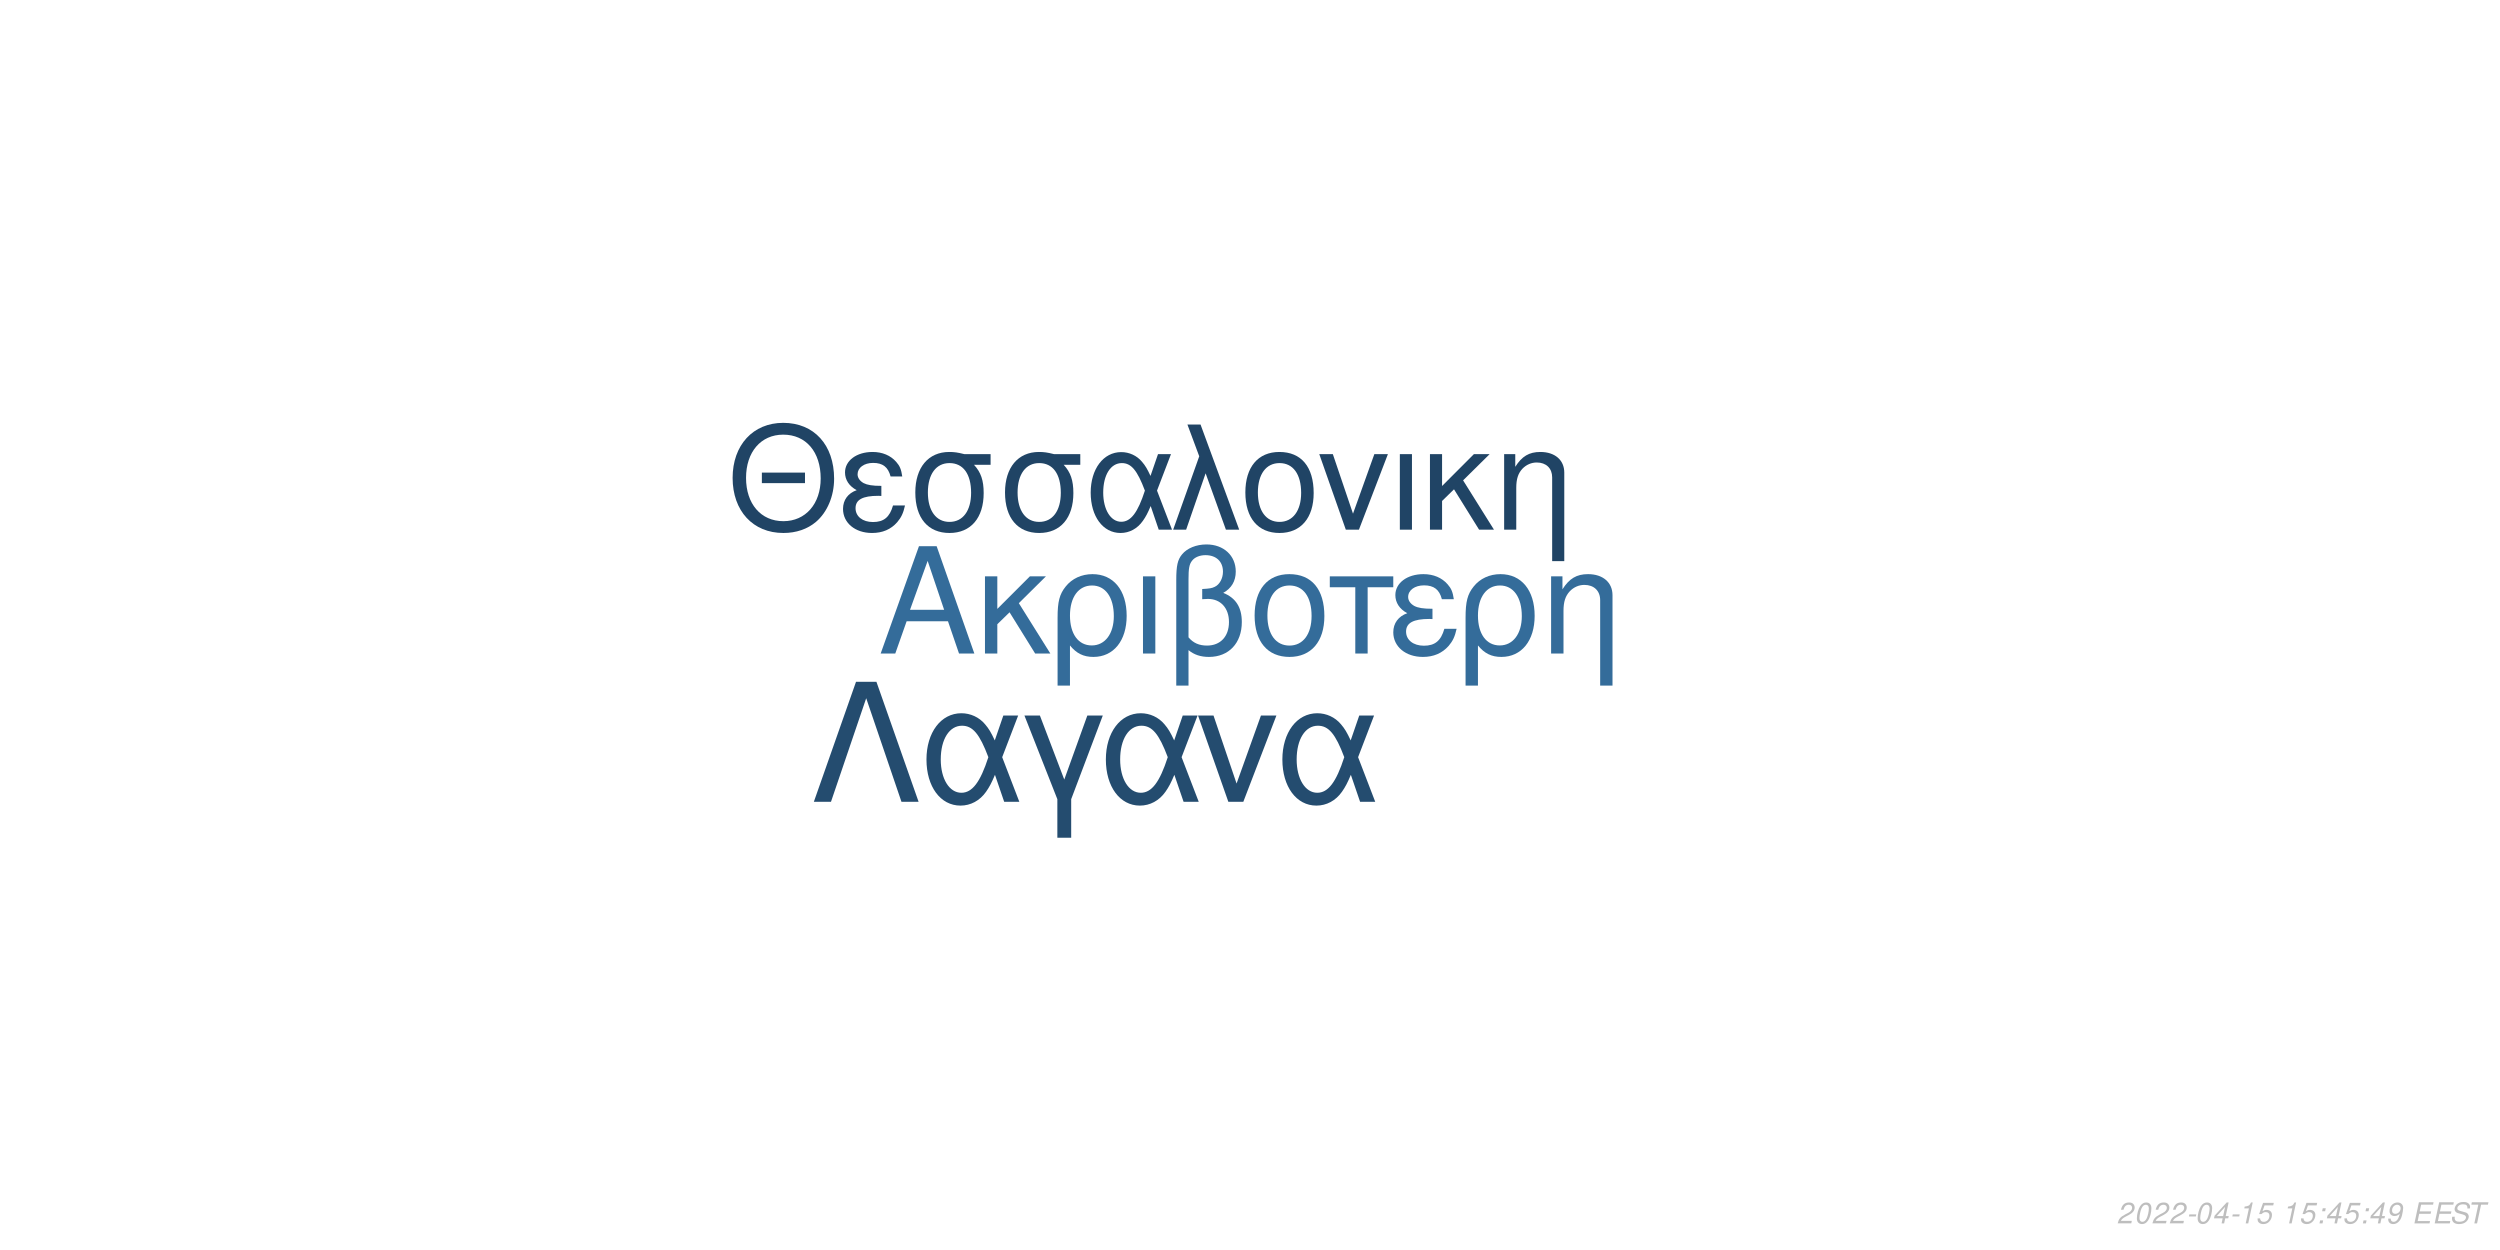
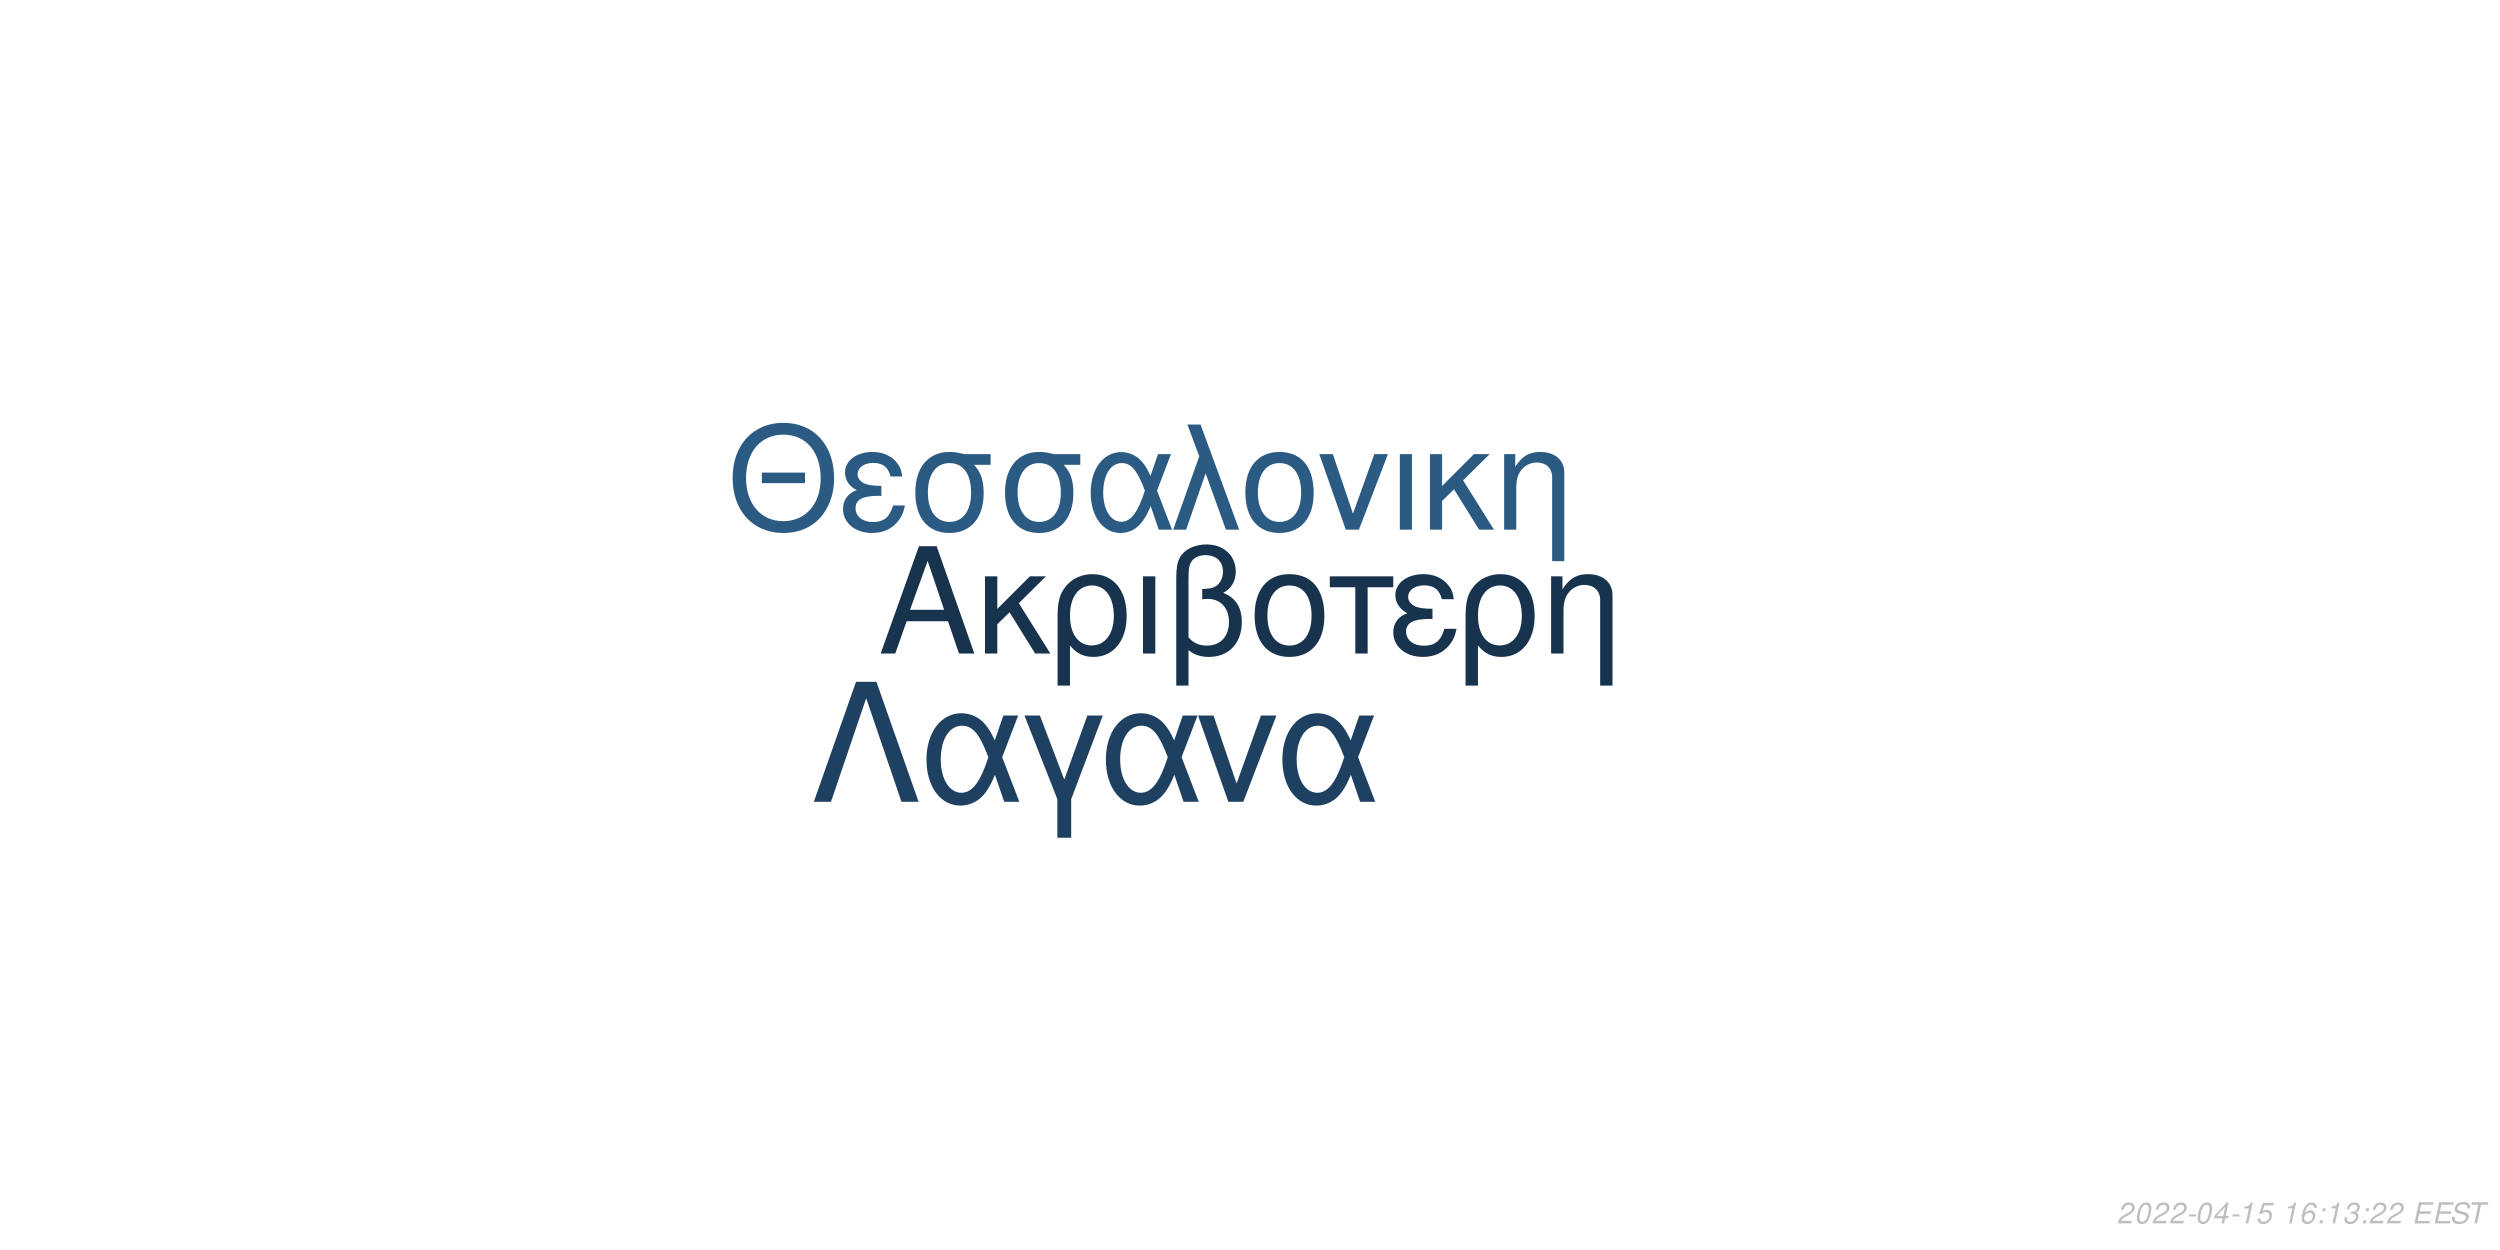
<svg xmlns="http://www.w3.org/2000/svg" xmlns:xlink="http://www.w3.org/1999/xlink" width="864pt" height="432pt" viewBox="0 0 864 432" version="1.1">
  <defs>
    <g>
      <symbol overflow="visible" id="glyph0-0">
        <path style="stroke:none;" d="" />
      </symbol>
      <symbol overflow="visible" id="glyph0-1">
        <path style="stroke:none;" d="M 24.125 -11.141 L 27.938 0 L 33.234 0 L 20.203 -37.094 L 14.094 -37.094 L 0.859 0 L 5.906 0 L 9.828 -11.141 Z M 22.797 -15.109 L 11 -15.109 L 17.094 -32.016 Z M 22.797 -15.109 " />
      </symbol>
      <symbol overflow="visible" id="glyph0-2">
        <path style="stroke:none;" d="M 7.172 -15.422 L 7.172 -26.672 L 2.906 -26.672 L 2.906 0 L 7.172 0 L 7.172 -10.125 L 11.406 -14.25 L 20.25 0 L 25.5 0 L 14.609 -17.406 L 23.969 -26.672 L 18.422 -26.672 Z M 7.172 -15.422 " />
      </symbol>
      <symbol overflow="visible" id="glyph0-3">
        <path style="stroke:none;" d="M 3 11.094 L 7.281 11.094 L 7.281 -2.797 C 9.516 -0.047 11.953 1.172 15.375 1.172 C 22.344 1.172 26.875 -4.422 26.875 -13.031 C 26.875 -21.891 22.297 -27.438 15.062 -27.438 C 11.297 -27.438 7.984 -25.906 5.797 -23.156 C 3.672 -20.516 3 -17.969 3 -12.359 Z M 14.906 -23.516 C 19.547 -23.516 22.438 -19.438 22.438 -12.922 C 22.438 -6.812 19.391 -2.797 14.812 -2.797 C 10.172 -2.797 7.281 -6.766 7.281 -13.125 C 7.281 -19.484 10.234 -23.516 14.906 -23.516 Z M 14.906 -23.516 " />
      </symbol>
      <symbol overflow="visible" id="glyph0-4">
        <path style="stroke:none;" d="M 3.516 0 L 7.781 0 L 7.781 -26.672 L 3.516 -26.672 Z M 3.516 0 " />
      </symbol>
      <symbol overflow="visible" id="glyph0-5">
        <path style="stroke:none;" d="M 4.016 11.094 L 8.25 11.094 L 8.25 -1.172 C 10.172 0.406 12.422 1.172 15.312 1.172 C 22.188 1.172 26.672 -3.609 26.672 -10.891 C 26.672 -15.984 24.578 -19.234 20.25 -20.969 C 23.109 -22.547 24.578 -25.031 24.578 -28.344 C 24.578 -33.844 20.406 -37.703 14.453 -37.703 C 10.938 -37.703 7.734 -36.391 6 -34.25 C 4.484 -32.422 4.016 -30.328 4.016 -25.391 Z M 8.25 -25.656 C 8.25 -29.359 8.5 -30.844 9.469 -32.062 C 10.375 -33.281 12.156 -34 14.094 -34 C 17.812 -34 20.156 -31.812 20.156 -28.297 C 20.156 -25.953 18.984 -23.812 17.297 -23.047 C 16.281 -22.547 15.469 -22.438 12.984 -22.297 L 12.984 -18.781 C 13.734 -18.828 14.344 -18.875 14.969 -18.875 C 19.344 -18.875 22.234 -15.719 22.234 -10.891 C 22.234 -5.906 19.281 -2.75 14.656 -2.75 C 11.953 -2.75 9.922 -3.609 8.25 -5.594 Z M 8.25 -25.656 " />
      </symbol>
      <symbol overflow="visible" id="glyph0-6">
        <path style="stroke:none;" d="M 14.094 -27.438 C 6.562 -27.438 2.094 -22.094 2.094 -13.125 C 2.094 -4.125 6.562 1.172 14.141 1.172 C 21.672 1.172 26.203 -4.172 26.203 -12.922 C 26.203 -22.188 21.828 -27.438 14.094 -27.438 Z M 14.141 -23.516 C 18.938 -23.516 21.781 -19.594 21.781 -12.984 C 21.781 -6.672 18.828 -2.75 14.141 -2.75 C 9.422 -2.75 6.516 -6.672 6.516 -13.125 C 6.516 -19.594 9.422 -23.516 14.141 -23.516 Z M 14.141 -23.516 " />
      </symbol>
      <symbol overflow="visible" id="glyph0-7">
        <path style="stroke:none;" d="M 7.891 0 L 12.156 0 L 12.156 -22.906 L 21.016 -22.906 L 21.016 -26.672 L -0.922 -26.672 L -0.922 -22.906 L 7.891 -22.906 Z M 7.891 0 " />
      </symbol>
      <symbol overflow="visible" id="glyph0-8">
        <path style="stroke:none;" d="M 14.562 -15.469 C 11.344 -15.469 9.562 -15.781 8.297 -16.438 C 6.922 -17.203 6.156 -18.328 6.156 -19.547 C 6.156 -21.891 8.453 -23.562 11.656 -23.562 C 15.062 -23.562 16.953 -22.094 17.812 -18.781 L 21.938 -18.781 C 21.578 -21.266 21.062 -22.5 19.797 -23.922 C 17.812 -26.203 14.906 -27.438 11.453 -27.438 C 5.797 -27.438 1.734 -24.375 1.734 -20.203 C 1.734 -17.609 3.156 -15.375 5.859 -13.938 C 2.797 -12.875 1.016 -10.484 1.016 -7.328 C 1.016 -2.391 5.297 1.172 11.25 1.172 C 14.969 1.172 17.906 -0.109 20.156 -2.641 C 21.578 -4.328 22.297 -5.797 22.906 -8.547 L 18.672 -8.547 C 17.5 -4.422 15.422 -2.703 11.609 -2.703 C 7.938 -2.703 5.438 -4.688 5.438 -7.578 C 5.438 -10.578 7.938 -11.953 13.484 -11.953 C 13.641 -11.953 14.094 -11.953 14.562 -11.906 Z M 14.562 -15.469 " />
      </symbol>
      <symbol overflow="visible" id="glyph0-9">
        <path style="stroke:none;" d="M 3.562 -26.672 L 3.562 0 L 7.844 0 L 7.844 -14.703 C 7.844 -17.906 8.5 -19.891 10.031 -21.531 C 11.406 -22.953 13.188 -23.719 15.062 -23.719 C 18.375 -23.719 20.516 -21.672 20.516 -18.469 L 20.516 11.094 L 24.781 11.094 L 24.781 -20.156 C 24.781 -24.578 21.469 -27.438 16.328 -27.438 C 12.359 -27.438 9.828 -25.906 7.484 -22.188 L 7.484 -26.672 Z M 3.562 -26.672 " />
      </symbol>
      <symbol overflow="visible" id="glyph1-0">
        <path style="stroke:none;" d="" />
      </symbol>
      <symbol overflow="visible" id="glyph1-1">
        <path style="stroke:none;" d="M 26.859 -19.734 L 11.953 -19.734 L 11.953 -16.094 L 26.859 -16.094 Z M 19.328 -36.922 C 8.922 -36.922 1.844 -29.25 1.844 -17.891 C 1.844 -6.484 8.875 1.141 19.391 1.141 C 23.812 1.141 27.703 -0.203 30.641 -2.688 C 34.578 -6.031 36.922 -11.656 36.922 -17.594 C 36.922 -29.297 30 -36.922 19.328 -36.922 Z M 19.328 -32.844 C 27.203 -32.844 32.281 -26.906 32.281 -17.688 C 32.281 -8.922 27.062 -2.938 19.391 -2.938 C 11.609 -2.938 6.484 -8.922 6.484 -17.891 C 6.484 -26.859 11.609 -32.844 19.328 -32.844 Z M 19.328 -32.844 " />
      </symbol>
      <symbol overflow="visible" id="glyph1-2">
        <path style="stroke:none;" d="M 14.25 -15.141 C 11.109 -15.141 9.375 -15.453 8.125 -16.094 C 6.781 -16.844 6.031 -17.938 6.031 -19.141 C 6.031 -21.422 8.266 -23.078 11.406 -23.078 C 14.75 -23.078 16.594 -21.625 17.438 -18.391 L 21.469 -18.391 C 21.125 -20.828 20.625 -22.031 19.391 -23.422 C 17.438 -25.656 14.594 -26.859 11.219 -26.859 C 5.688 -26.859 1.688 -23.875 1.688 -19.781 C 1.688 -17.234 3.094 -15.047 5.734 -13.656 C 2.734 -12.609 1 -10.266 1 -7.172 C 1 -2.344 5.188 1.141 11.016 1.141 C 14.656 1.141 17.547 -0.094 19.734 -2.594 C 21.125 -4.234 21.828 -5.688 22.422 -8.375 L 18.281 -8.375 C 17.141 -4.328 15.094 -2.641 11.359 -2.641 C 7.766 -2.641 5.328 -4.578 5.328 -7.422 C 5.328 -10.359 7.766 -11.703 13.203 -11.703 C 13.359 -11.703 13.797 -11.703 14.25 -11.656 Z M 14.25 -15.141 " />
      </symbol>
      <symbol overflow="visible" id="glyph1-3">
        <path style="stroke:none;" d="M 29 -26.109 L 19.938 -26.109 C 17.594 -26.703 16.438 -26.859 14.703 -26.859 C 7.469 -26.859 2.984 -21.469 2.984 -12.859 C 2.984 -4.031 7.375 1.141 14.797 1.141 C 22.172 1.141 26.609 -4.078 26.609 -12.656 C 26.609 -17.047 25.656 -19.828 23.266 -22.422 L 29 -22.422 Z M 14.797 -23.016 C 19.531 -23.016 22.266 -19.234 22.266 -12.75 C 22.266 -6.531 19.438 -2.688 14.797 -2.688 C 10.172 -2.688 7.328 -6.531 7.328 -12.859 C 7.328 -19.188 10.172 -23.016 14.797 -23.016 Z M 14.797 -23.016 " />
      </symbol>
      <symbol overflow="visible" id="glyph1-4">
        <path style="stroke:none;" d="M 29.344 -26.109 L 24.859 -26.109 L 22.266 -18.578 C 21.125 -21.031 20.484 -22.125 19.328 -23.469 C 17.547 -25.609 14.906 -26.812 12.156 -26.812 C 5.984 -26.812 1.594 -20.984 1.594 -12.812 C 1.594 -4.578 5.828 1.141 11.906 1.141 C 14.953 1.141 17.734 -0.344 19.625 -3.047 C 20.672 -4.531 21.281 -5.688 22.328 -8.172 L 25.109 0 L 29.703 0 L 24.516 -13.5 Z M 20.328 -13.5 C 17.891 -5.922 15.453 -2.734 12.156 -2.734 C 8.516 -2.734 5.922 -6.922 5.922 -12.812 C 5.922 -18.938 8.516 -23.016 12.359 -23.016 C 15.594 -23.016 17.688 -20.531 20.328 -13.5 Z M 20.328 -13.5 " />
      </symbol>
      <symbol overflow="visible" id="glyph1-5">
        <path style="stroke:none;" d="M 1.094 0 L 5.578 0 L 12.312 -19.484 L 19.328 0 L 23.922 0 L 10.562 -36.328 L 6.031 -36.328 L 10.109 -25.359 Z M 1.094 0 " />
      </symbol>
      <symbol overflow="visible" id="glyph1-6">
        <path style="stroke:none;" d="M 13.797 -26.859 C 6.422 -26.859 2.047 -21.625 2.047 -12.859 C 2.047 -4.031 6.422 1.141 13.859 1.141 C 21.234 1.141 25.656 -4.078 25.656 -12.656 C 25.656 -21.719 21.375 -26.859 13.797 -26.859 Z M 13.859 -23.016 C 18.531 -23.016 21.328 -19.188 21.328 -12.703 C 21.328 -6.531 18.438 -2.688 13.859 -2.688 C 9.219 -2.688 6.375 -6.531 6.375 -12.859 C 6.375 -19.188 9.219 -23.016 13.859 -23.016 Z M 13.859 -23.016 " />
      </symbol>
      <symbol overflow="visible" id="glyph1-7">
        <path style="stroke:none;" d="M 14.297 0 L 24.312 -26.109 L 19.625 -26.109 L 12.25 -5.531 L 5.281 -26.109 L 0.594 -26.109 L 9.766 0 Z M 14.297 0 " />
      </symbol>
      <symbol overflow="visible" id="glyph1-8">
        <path style="stroke:none;" d="M 3.438 0 L 7.625 0 L 7.625 -26.109 L 3.438 -26.109 Z M 3.438 0 " />
      </symbol>
      <symbol overflow="visible" id="glyph1-9">
        <path style="stroke:none;" d="M 7.031 -15.094 L 7.031 -26.109 L 2.844 -26.109 L 2.844 0 L 7.031 0 L 7.031 -9.922 L 11.156 -13.953 L 19.828 0 L 24.969 0 L 14.297 -17.047 L 23.469 -26.109 L 18.031 -26.109 Z M 7.031 -15.094 " />
      </symbol>
      <symbol overflow="visible" id="glyph1-10">
        <path style="stroke:none;" d="M 3.484 -26.109 L 3.484 0 L 7.672 0 L 7.672 -14.406 C 7.672 -17.547 8.328 -19.484 9.812 -21.078 C 11.156 -22.469 12.906 -23.219 14.75 -23.219 C 17.984 -23.219 20.078 -21.234 20.078 -18.094 L 20.078 10.859 L 24.266 10.859 L 24.266 -19.734 C 24.266 -24.062 21.031 -26.859 16 -26.859 C 12.109 -26.859 9.609 -25.359 7.328 -21.719 L 7.328 -26.109 Z M 3.484 -26.109 " />
      </symbol>
      <symbol overflow="visible" id="glyph2-0">
        <path style="stroke:none;" d="" />
      </symbol>
      <symbol overflow="visible" id="glyph2-1">
        <path style="stroke:none;" d="M 22.531 -41.484 L 15.484 -41.484 L 0.906 0 L 6.828 0 L 19 -35.797 L 31.188 0 L 37.109 0 Z M 22.531 -41.484 " />
      </symbol>
      <symbol overflow="visible" id="glyph2-2">
        <path style="stroke:none;" d="M 33.516 -29.812 L 28.391 -29.812 L 25.438 -21.219 C 24.125 -24.016 23.391 -25.266 22.078 -26.797 C 20.031 -29.25 17.016 -30.609 13.891 -30.609 C 6.828 -30.609 1.828 -23.953 1.828 -14.625 C 1.828 -5.234 6.656 1.312 13.594 1.312 C 17.078 1.312 20.266 -0.391 22.422 -3.469 C 23.609 -5.172 24.297 -6.484 25.5 -9.328 L 28.688 0 L 33.922 0 L 28 -15.422 Z M 23.219 -15.422 C 20.422 -6.766 17.641 -3.125 13.891 -3.125 C 9.734 -3.125 6.766 -7.906 6.766 -14.625 C 6.766 -21.625 9.734 -26.297 14.109 -26.297 C 17.812 -26.297 20.203 -23.453 23.219 -15.422 Z M 23.219 -15.422 " />
      </symbol>
      <symbol overflow="visible" id="glyph2-3">
        <path style="stroke:none;" d="M 12.062 12.406 L 16.844 12.406 L 16.844 -0.906 L 27.766 -29.812 L 22.422 -29.812 L 14.453 -7.688 L 6.031 -29.812 L 0.688 -29.812 L 12.062 -0.906 Z M 12.062 12.406 " />
      </symbol>
      <symbol overflow="visible" id="glyph2-4">
        <path style="stroke:none;" d="M 16.328 0 L 27.766 -29.812 L 22.422 -29.812 L 14 -6.312 L 6.031 -29.812 L 0.688 -29.812 L 11.156 0 Z M 16.328 0 " />
      </symbol>
      <symbol overflow="visible" id="glyph3-0">
        <path style="stroke:none;" d="" />
      </symbol>
      <symbol overflow="visible" id="glyph3-1">
        <path style="stroke:none;" d="M 5.234 -0.875 L 1.469 -0.875 C 1.641 -1.375 2.203 -1.891 3.109 -2.344 L 4.234 -2.938 C 5.562 -3.625 6.219 -4.469 6.219 -5.484 C 6.219 -5.938 6.062 -6.359 5.797 -6.656 C 5.469 -7.047 4.984 -7.234 4.312 -7.234 C 2.766 -7.234 1.891 -6.453 1.484 -4.734 L 2.375 -4.734 C 2.484 -5.188 2.609 -5.484 2.797 -5.75 C 3.094 -6.203 3.609 -6.453 4.188 -6.453 C 4.891 -6.453 5.344 -6.031 5.344 -5.375 C 5.344 -4.703 4.859 -4.094 4.016 -3.656 L 2.984 -3.125 C 1.234 -2.188 0.797 -1.656 0.344 -0.016 L 5.047 -0.016 Z M 5.234 -0.875 " />
      </symbol>
      <symbol overflow="visible" id="glyph3-2">
        <path style="stroke:none;" d="M 4.203 -7.234 C 3.375 -7.234 2.688 -6.812 2.125 -5.984 C 1.484 -5.047 0.984 -3.188 0.984 -1.734 C 0.984 -1.109 1.172 -0.562 1.484 -0.266 C 1.797 0.047 2.281 0.234 2.766 0.234 C 3.625 0.234 4.281 -0.156 4.859 -1.016 C 5.516 -1.953 6 -3.797 6 -5.266 C 6 -6.5 5.328 -7.234 4.203 -7.234 Z M 4.094 -6.453 C 4.734 -6.453 5.125 -5.984 5.125 -5.156 C 5.125 -4.203 4.781 -2.625 4.406 -1.812 C 3.984 -0.938 3.516 -0.547 2.875 -0.547 C 2.25 -0.547 1.875 -1.031 1.875 -1.828 C 1.875 -2.797 2.203 -4.344 2.594 -5.203 C 2.984 -6.047 3.453 -6.453 4.094 -6.453 Z M 4.094 -6.453 " />
      </symbol>
      <symbol overflow="visible" id="glyph3-3">
        <path style="stroke:none;" d="M 3.516 -3.125 L 1.125 -3.125 L 0.969 -2.406 L 3.359 -2.406 Z M 3.516 -3.125 " />
      </symbol>
      <symbol overflow="visible" id="glyph3-4">
        <path style="stroke:none;" d="M 3.625 -1.75 L 3.266 0 L 4.141 0 L 4.516 -1.75 L 5.562 -1.75 L 5.734 -2.531 L 4.688 -2.531 L 5.688 -7.234 L 5.016 -7.234 L 0.844 -2.672 L 0.641 -1.75 Z M 3.797 -2.531 L 1.594 -2.531 L 4.469 -5.703 Z M 3.797 -2.531 " />
      </symbol>
      <symbol overflow="visible" id="glyph3-5">
        <path style="stroke:none;" d="M 3.703 -5.188 L 2.594 0 L 3.469 0 L 5.016 -7.234 L 4.438 -7.234 C 3.906 -6.156 3.688 -6.016 2.234 -5.812 L 2.109 -5.188 Z M 3.703 -5.188 " />
      </symbol>
      <symbol overflow="visible" id="glyph3-6">
        <path style="stroke:none;" d="M 6.297 -7.094 L 2.594 -7.094 L 1.234 -3.234 L 2.047 -3.234 C 2.656 -3.766 2.938 -3.906 3.531 -3.906 C 4.328 -3.906 4.797 -3.453 4.797 -2.688 C 4.797 -1.438 3.969 -0.547 2.828 -0.547 C 2.031 -0.547 1.609 -0.938 1.578 -1.734 L 0.703 -1.734 L 0.703 -1.516 C 0.703 -0.938 0.844 -0.547 1.188 -0.266 C 1.562 0.062 2.078 0.234 2.703 0.234 C 3.656 0.234 4.391 -0.156 4.984 -0.922 C 5.422 -1.5 5.672 -2.234 5.672 -2.953 C 5.672 -4 4.938 -4.672 3.812 -4.672 C 3.328 -4.672 2.906 -4.547 2.406 -4.234 L 3.109 -6.219 L 6.109 -6.219 Z M 6.297 -7.094 " />
      </symbol>
      <symbol overflow="visible" id="glyph3-7">
        <path style="stroke:none;" d="" />
      </symbol>
      <symbol overflow="visible" id="glyph3-8">
+         <path style="stroke:none;" d="M 6.125 -5.344 L 6.141 -5.625 C 6.141 -6.609 5.453 -7.234 4.391 -7.234 C 3.438 -7.234 2.641 -6.719 2.016 -5.703 C 1.422 -4.781 0.938 -2.953 0.938 -1.688 C 0.938 -0.516 1.688 0.234 2.859 0.234 C 3.703 0.234 4.438 -0.156 5 -0.875 C 5.406 -1.422 5.672 -2.156 5.672 -2.766 C 5.672 -3.812 4.969 -4.5 3.906 -4.5 C 3.234 -4.5 2.672 -4.234 2.094 -3.625 C 2.406 -5.375 3.234 -6.453 4.25 -6.453 C 4.703 -6.453 5.062 -6.234 5.172 -5.844 C 5.203 -5.719 5.234 -5.578 5.25 -5.344 Z M 3.656 -3.734 C 4.344 -3.734 4.797 -3.281 4.797 -2.625 C 4.797 -1.469 3.984 -0.547 2.984 -0.547 C 2.297 -0.547 1.812 -1.047 1.812 -1.766 C 1.812 -2.859 2.625 -3.734 3.656 -3.734 Z M 3.656 -3.734 " />
+       </symbol>
+       <symbol overflow="visible" id="glyph3-9">
        <path style="stroke:none;" d="M 2.359 -1.031 L 1.312 -1.031 L 1.094 0 L 2.141 0 Z M 3.266 -5.234 L 2.219 -5.234 L 2 -4.203 L 3.047 -4.203 Z M 3.266 -5.234 " />
      </symbol>
-       <symbol overflow="visible" id="glyph3-9">
-         <path style="stroke:none;" d="M 0.844 -1.656 C 0.844 -1.547 0.844 -1.438 0.844 -1.375 C 0.844 -0.406 1.531 0.234 2.578 0.234 C 3.203 0.234 3.766 0.016 4.297 -0.438 C 4.938 -1 5.312 -1.656 5.594 -2.719 C 5.844 -3.672 6.016 -4.766 6.016 -5.375 C 6.016 -5.844 5.844 -6.328 5.547 -6.656 C 5.203 -7.031 4.703 -7.234 4.062 -7.234 C 2.516 -7.234 1.297 -5.938 1.297 -4.266 C 1.297 -3.203 1.984 -2.547 3.047 -2.547 C 3.484 -2.547 3.953 -2.672 4.281 -2.891 C 4.406 -2.984 4.547 -3.078 4.828 -3.344 C 4.438 -1.484 3.703 -0.547 2.703 -0.547 C 2.109 -0.547 1.719 -0.938 1.719 -1.547 L 1.719 -1.656 Z M 3.953 -6.453 C 4.625 -6.453 5.141 -5.953 5.141 -5.281 C 5.141 -4.188 4.312 -3.312 3.297 -3.312 C 2.594 -3.312 2.172 -3.734 2.172 -4.453 C 2.172 -5.562 2.984 -6.453 3.953 -6.453 Z M 3.953 -6.453 " />
+       <symbol overflow="visible" id="glyph3-10">
+         <path style="stroke:none;" d="M 2.922 -3.312 C 3.125 -3.344 3.234 -3.344 3.375 -3.344 C 4.203 -3.344 4.688 -3 4.688 -2.406 C 4.688 -1.312 3.906 -0.547 2.781 -0.547 C 2.047 -0.547 1.594 -0.938 1.594 -1.562 C 1.594 -1.719 1.609 -1.844 1.656 -2.094 L 0.766 -2.094 C 0.734 -1.797 0.719 -1.641 0.719 -1.469 C 0.719 -0.375 1.406 0.234 2.641 0.234 C 3.547 0.234 4.297 -0.078 4.812 -0.656 C 5.266 -1.156 5.562 -1.875 5.562 -2.547 C 5.562 -3.125 5.344 -3.453 4.797 -3.734 C 5.641 -4.234 6.016 -4.844 6.016 -5.734 C 6.016 -6.656 5.312 -7.234 4.203 -7.234 C 3.375 -7.234 2.672 -6.938 2.188 -6.375 C 1.891 -6.031 1.703 -5.641 1.516 -4.906 L 2.391 -4.906 C 2.5 -5.359 2.594 -5.594 2.734 -5.812 C 3.047 -6.234 3.516 -6.453 4.078 -6.453 C 4.734 -6.453 5.141 -6.125 5.141 -5.578 C 5.141 -5.188 5.016 -4.797 4.797 -4.547 C 4.516 -4.234 4 -4.062 3.266 -4.062 L 3.078 -4.062 Z M 2.922 -3.312 " />
      </symbol>
-       <symbol overflow="visible" id="glyph3-10">
+       <symbol overflow="visible" id="glyph3-11">
        <path style="stroke:none;" d="M 2.547 -3.312 L 6.5 -3.312 L 6.688 -4.141 L 2.719 -4.141 L 3.219 -6.469 L 7.344 -6.469 L 7.516 -7.297 L 2.453 -7.297 L 0.906 0 L 6.125 0 L 6.297 -0.812 L 2.016 -0.812 Z M 2.547 -3.312 " />
      </symbol>
-       <symbol overflow="visible" id="glyph3-11">
+       <symbol overflow="visible" id="glyph3-12">
        <path style="stroke:none;" d="M 7.062 -5.156 C 7.125 -5.438 7.141 -5.562 7.141 -5.703 C 7.141 -6.156 6.938 -6.594 6.594 -6.891 C 6.188 -7.25 5.656 -7.406 4.875 -7.406 C 3.844 -7.406 3.047 -7.125 2.5 -6.562 C 2.094 -6.141 1.781 -5.438 1.781 -4.922 C 1.781 -4.297 2.219 -3.766 2.891 -3.562 L 4.594 -3.094 C 5.406 -2.859 5.734 -2.578 5.734 -2.094 C 5.734 -1.781 5.547 -1.406 5.266 -1.141 C 4.844 -0.766 4.266 -0.578 3.453 -0.578 C 2.328 -0.578 1.812 -0.984 1.812 -1.906 C 1.812 -2.047 1.812 -2.125 1.844 -2.312 L 0.984 -2.312 C 0.906 -2.062 0.891 -1.906 0.891 -1.688 C 0.891 -0.484 1.797 0.234 3.297 0.234 C 4.359 0.234 5.234 -0.062 5.812 -0.609 C 6.344 -1.078 6.688 -1.797 6.688 -2.375 C 6.688 -2.641 6.609 -2.906 6.453 -3.156 C 6.234 -3.5 5.938 -3.703 5.469 -3.828 L 3.75 -4.312 C 2.984 -4.547 2.734 -4.734 2.734 -5.188 C 2.734 -5.547 2.875 -5.844 3.188 -6.109 C 3.547 -6.438 4.031 -6.594 4.703 -6.594 C 5.266 -6.594 5.688 -6.484 5.906 -6.297 C 6.094 -6.125 6.219 -5.797 6.219 -5.516 C 6.219 -5.422 6.203 -5.344 6.188 -5.156 Z M 7.062 -5.156 " />
      </symbol>
-       <symbol overflow="visible" id="glyph3-12">
+       <symbol overflow="visible" id="glyph3-13">
        <path style="stroke:none;" d="M 4.938 -6.469 L 7.312 -6.469 L 7.484 -7.297 L 1.75 -7.297 L 1.578 -6.469 L 3.984 -6.469 L 2.609 0 L 3.547 0 Z M 4.938 -6.469 " />
      </symbol>
    </g>
  </defs>
  <g id="surface1">
    <rect x="0" y="0" width="864" height="432" style="fill:rgb(100%,100%,100%);fill-opacity:1;stroke:none;" />
-     <g style="fill:rgb(20.392%,42.353%,60.392%);fill-opacity:1;">
+     <g style="fill:rgb(9.02%,20%,30.588%);fill-opacity:1;">
      <use xlink:href="#glyph0-1" x="303.5" y="225.861" />
      <use xlink:href="#glyph0-2" x="337.5" y="225.861" />
      <use xlink:href="#glyph0-3" x="362.5" y="225.861" />
      <use xlink:href="#glyph0-4" x="391.5" y="225.861" />
      <use xlink:href="#glyph0-5" x="402.5" y="225.861" />
      <use xlink:href="#glyph0-6" x="431.5" y="225.861" />
      <use xlink:href="#glyph0-7" x="460.5" y="225.861" />
      <use xlink:href="#glyph0-8" x="480.5" y="225.861" />
      <use xlink:href="#glyph0-3" x="503.5" y="225.861" />
      <use xlink:href="#glyph0-9" x="532.5" y="225.861" />
    </g>
-     <g style="fill:rgb(12.549%,26.667%,39.608%);fill-opacity:1;">
+     <g style="fill:rgb(16.863%,35.294%,50.98%);fill-opacity:1;">
      <use xlink:href="#glyph1-1" x="251.348" y="183.058" />
      <use xlink:href="#glyph1-2" x="290.348" y="183.058" />
      <use xlink:href="#glyph1-3" x="313.348" y="183.058" />
      <use xlink:href="#glyph1-3" x="344.348" y="183.058" />
      <use xlink:href="#glyph1-4" x="375.348" y="183.058" />
      <use xlink:href="#glyph1-5" x="404.348" y="183.058" />
      <use xlink:href="#glyph1-6" x="428.348" y="183.058" />
      <use xlink:href="#glyph1-7" x="455.348" y="183.058" />
      <use xlink:href="#glyph1-8" x="480.348" y="183.058" />
      <use xlink:href="#glyph1-9" x="491.348" y="183.058" />
      <use xlink:href="#glyph1-10" x="516.348" y="183.058" />
    </g>
-     <g style="fill:rgb(14.118%,29.804%,43.529%);fill-opacity:1;">
+     <g style="fill:rgb(11.765%,25.49%,38.039%);fill-opacity:1;">
      <use xlink:href="#glyph2-1" x="280.359" y="277.105" />
      <use xlink:href="#glyph2-2" x="318.359" y="277.105" />
      <use xlink:href="#glyph2-3" x="353.359" y="277.105" />
      <use xlink:href="#glyph2-2" x="380.359" y="277.105" />
      <use xlink:href="#glyph2-4" x="413.359" y="277.105" />
      <use xlink:href="#glyph2-2" x="441.359" y="277.105" />
    </g>
    <g style="fill:rgb(74.51%,74.51%,74.51%);fill-opacity:1;">
      <use xlink:href="#glyph3-1" x="731.52" y="422.81" />
      <use xlink:href="#glyph3-2" x="737.52" y="422.81" />
      <use xlink:href="#glyph3-1" x="743.52" y="422.81" />
      <use xlink:href="#glyph3-1" x="749.52" y="422.81" />
      <use xlink:href="#glyph3-3" x="755.52" y="422.81" />
      <use xlink:href="#glyph3-2" x="758.52" y="422.81" />
      <use xlink:href="#glyph3-4" x="764.52" y="422.81" />
      <use xlink:href="#glyph3-3" x="770.52" y="422.81" />
      <use xlink:href="#glyph3-5" x="773.52" y="422.81" />
      <use xlink:href="#glyph3-6" x="779.52" y="422.81" />
      <use xlink:href="#glyph3-7" x="785.52" y="422.81" />
      <use xlink:href="#glyph3-5" x="788.52" y="422.81" />
-       <use xlink:href="#glyph3-6" x="794.52" y="422.81" />
-       <use xlink:href="#glyph3-8" x="800.52" y="422.81" />
-       <use xlink:href="#glyph3-4" x="803.52" y="422.81" />
-       <use xlink:href="#glyph3-6" x="809.52" y="422.81" />
-       <use xlink:href="#glyph3-8" x="815.52" y="422.81" />
-       <use xlink:href="#glyph3-4" x="818.52" y="422.81" />
-       <use xlink:href="#glyph3-9" x="824.52" y="422.81" />
+       <use xlink:href="#glyph3-8" x="794.52" y="422.81" />
+       <use xlink:href="#glyph3-9" x="800.52" y="422.81" />
+       <use xlink:href="#glyph3-5" x="803.52" y="422.81" />
+       <use xlink:href="#glyph3-10" x="809.52" y="422.81" />
+       <use xlink:href="#glyph3-9" x="815.52" y="422.81" />
+       <use xlink:href="#glyph3-1" x="818.52" y="422.81" />
+       <use xlink:href="#glyph3-1" x="824.52" y="422.81" />
      <use xlink:href="#glyph3-7" x="830.52" y="422.81" />
-       <use xlink:href="#glyph3-10" x="833.52" y="422.81" />
-       <use xlink:href="#glyph3-10" x="840.52" y="422.81" />
-       <use xlink:href="#glyph3-11" x="846.52" y="422.81" />
-       <use xlink:href="#glyph3-12" x="852.52" y="422.81" />
+       <use xlink:href="#glyph3-11" x="833.52" y="422.81" />
+       <use xlink:href="#glyph3-11" x="840.52" y="422.81" />
+       <use xlink:href="#glyph3-12" x="846.52" y="422.81" />
+       <use xlink:href="#glyph3-13" x="852.52" y="422.81" />
    </g>
  </g>
</svg>
